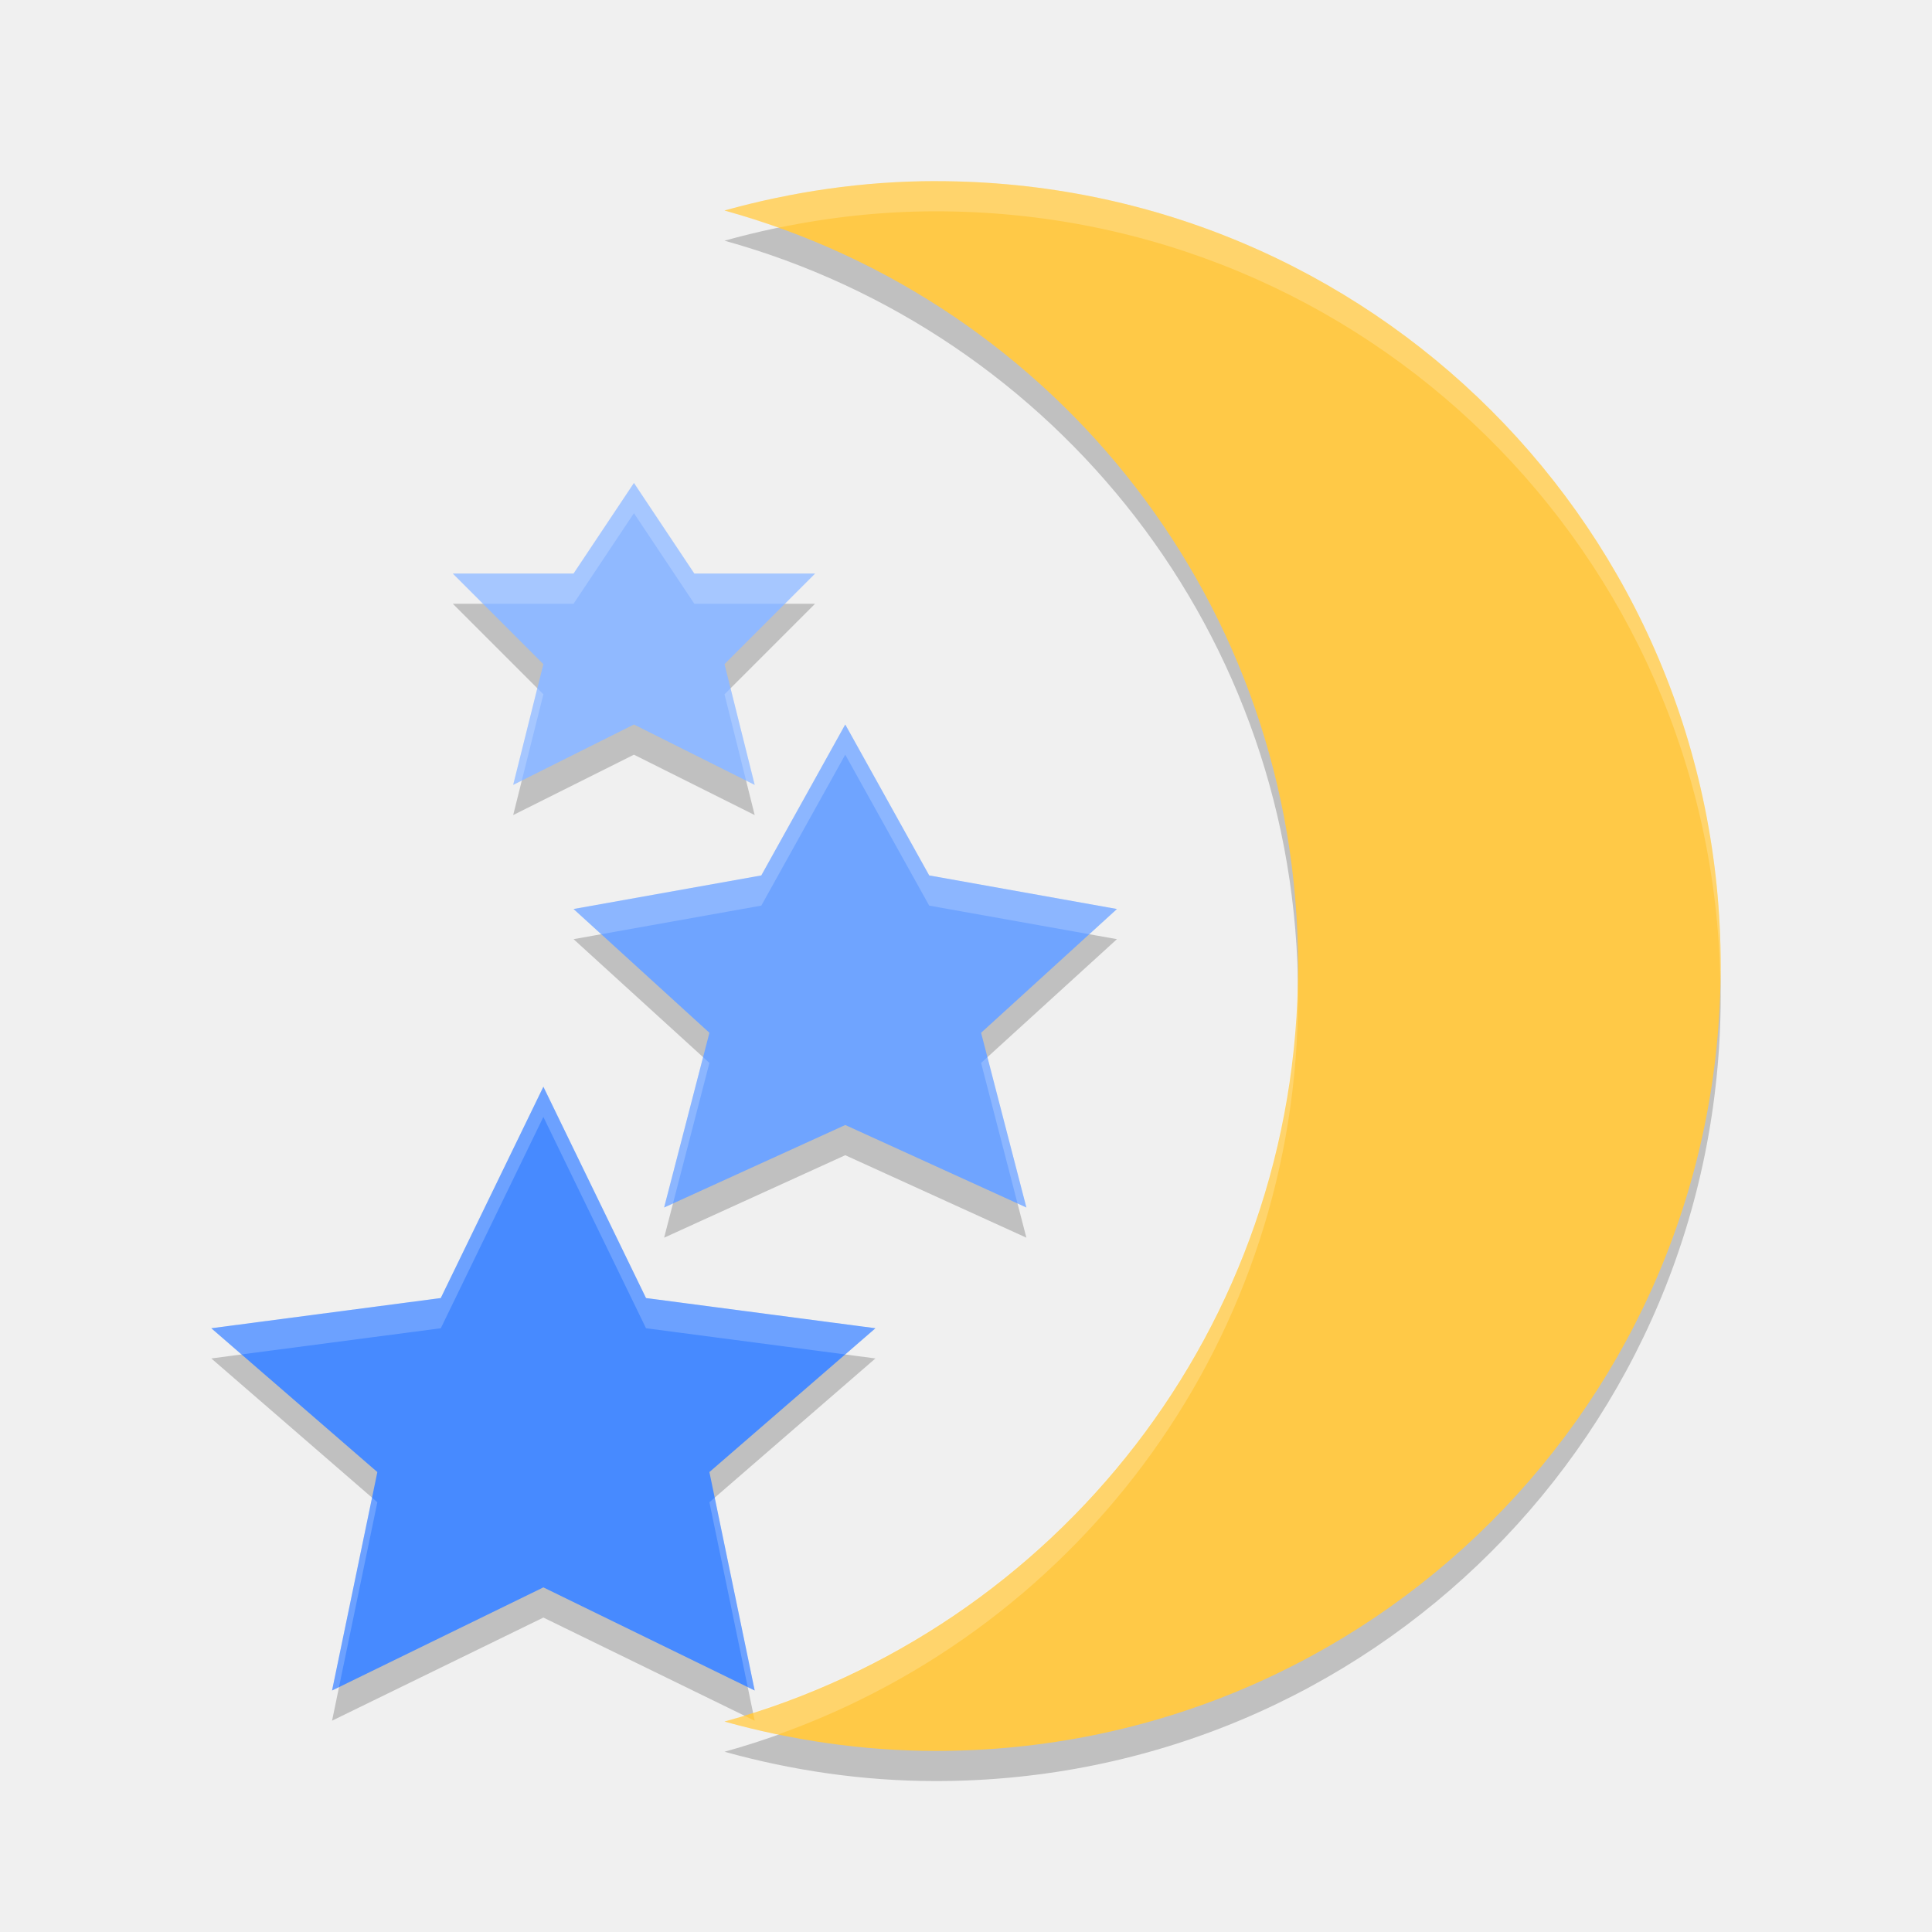
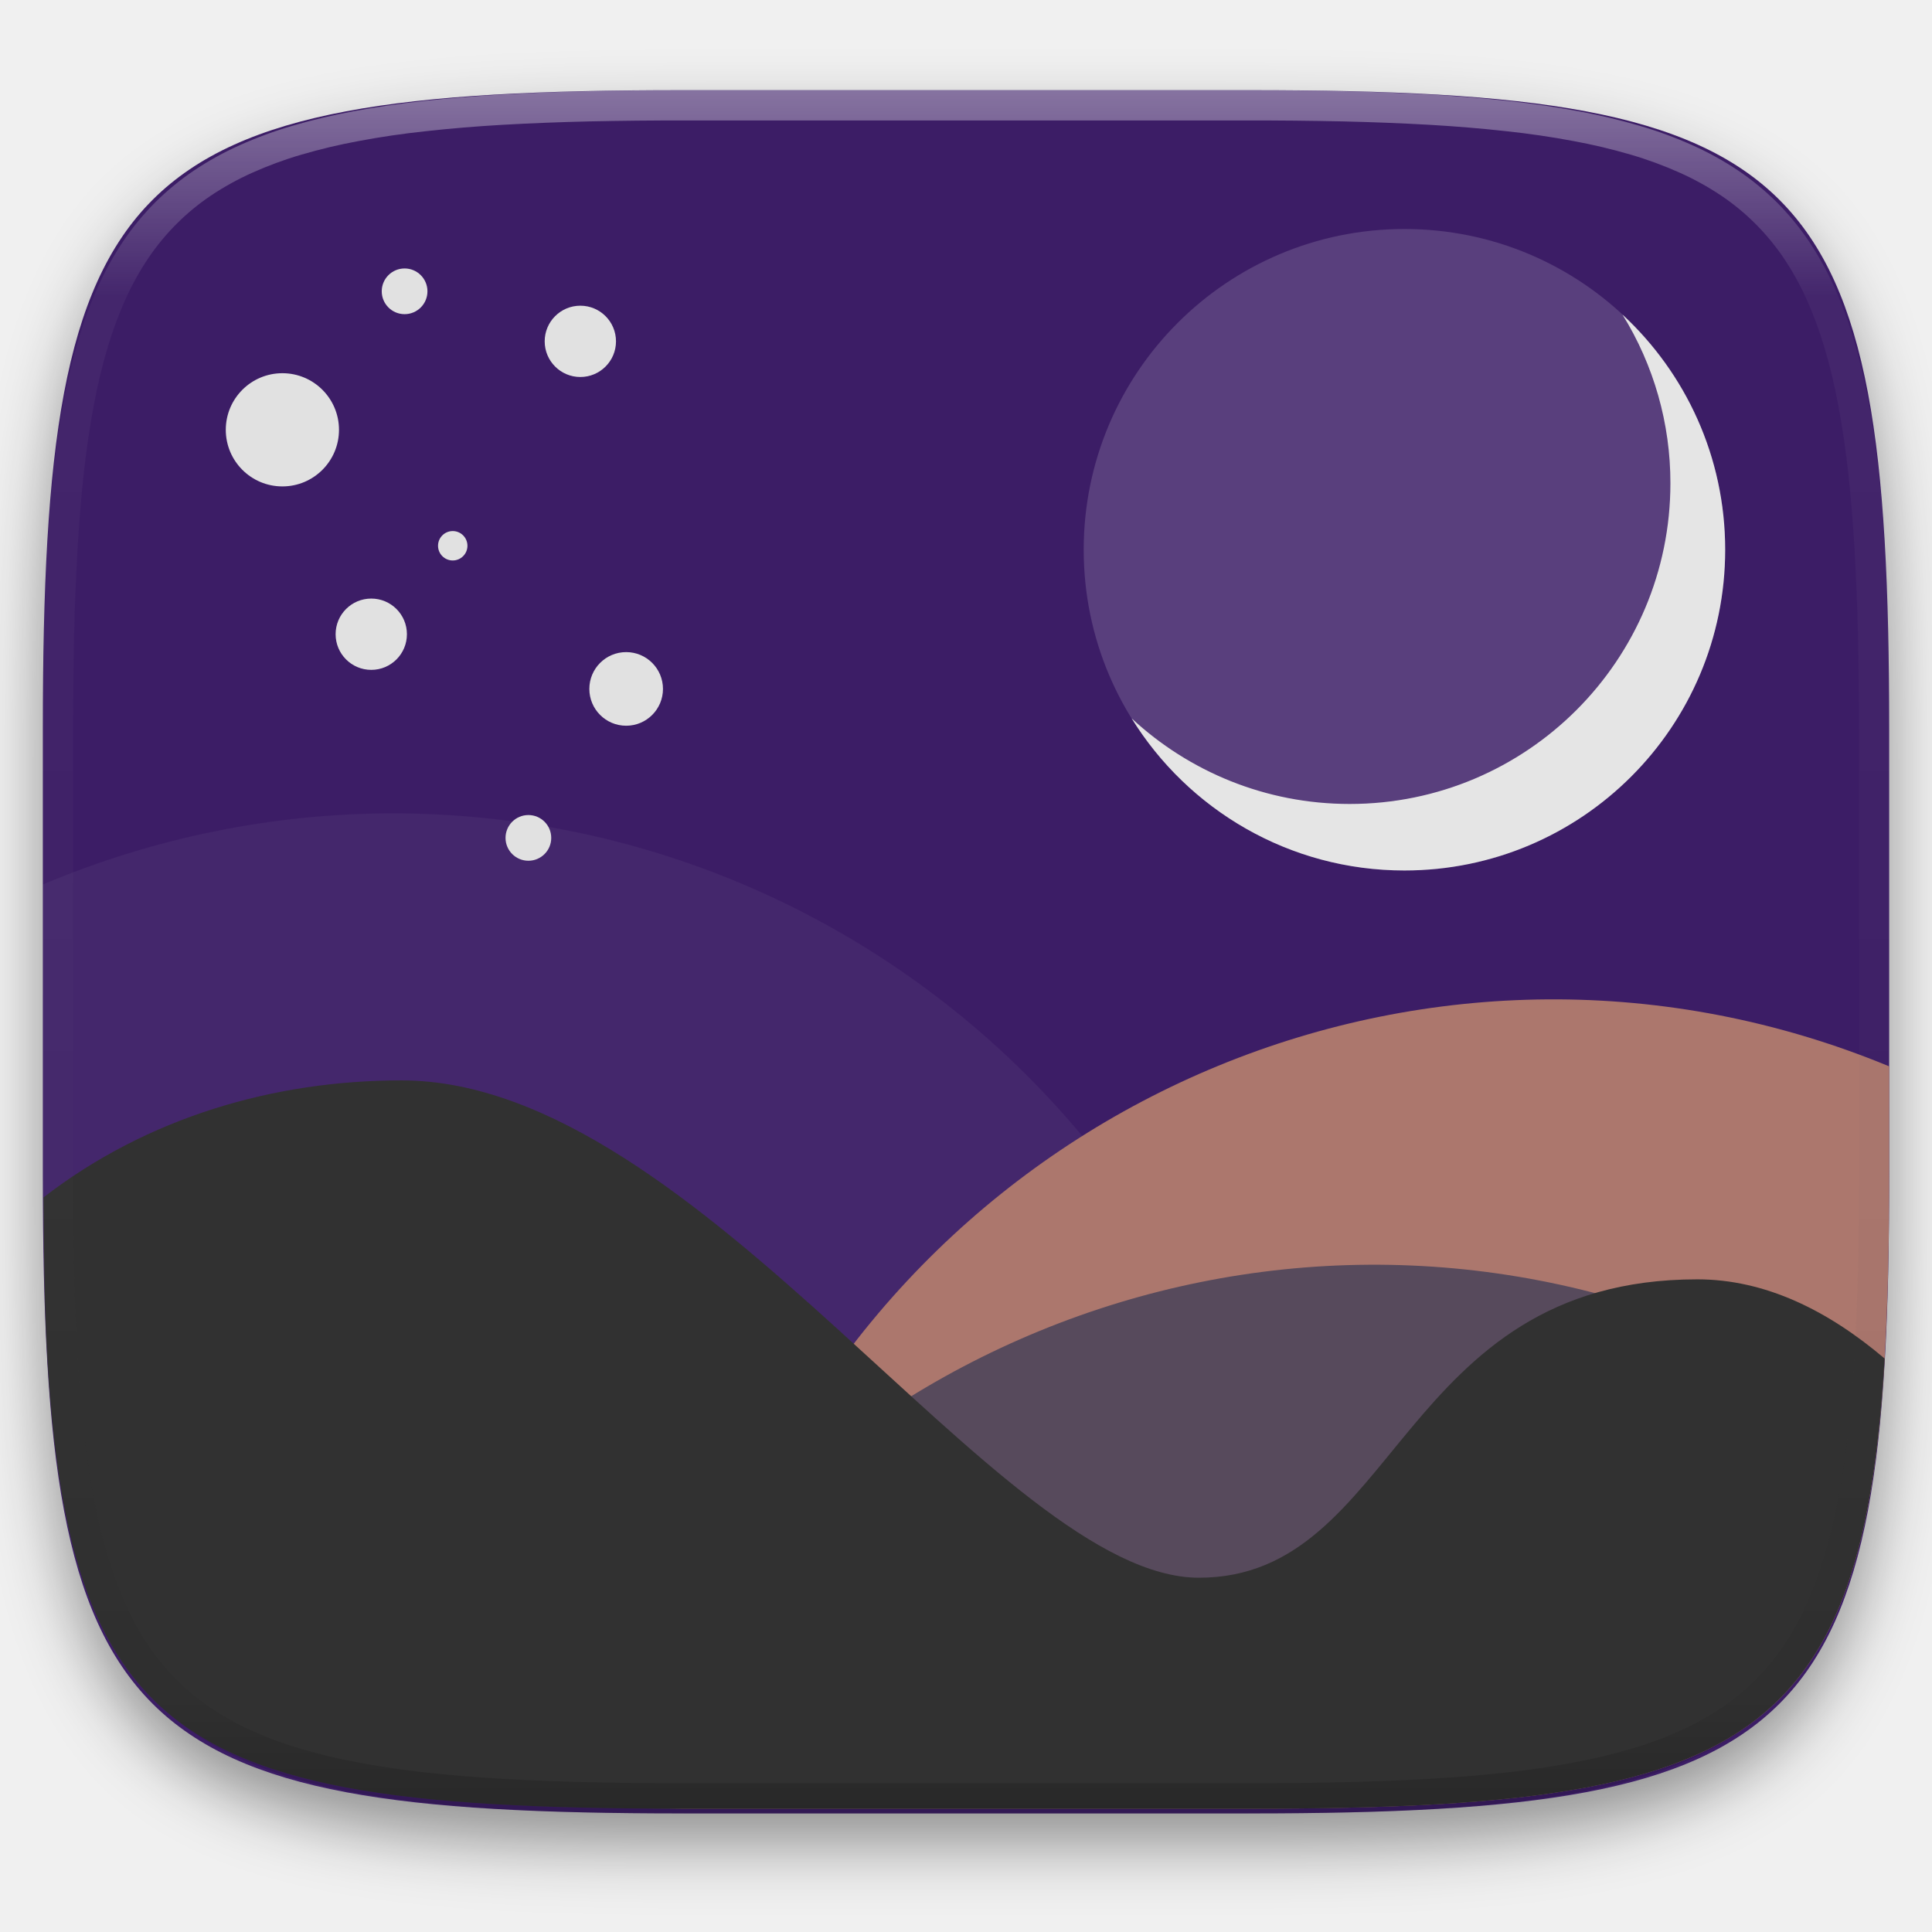
- <svg xmlns="http://www.w3.org/2000/svg" width="64" height="64" version="1">
-   <path style="opacity:0.2" d="M 31,7 C 28.57,7 26.228,7.355 24,7.973 34.978,11.017 43,21.025 43,33 43,44.974 34.978,54.983 24,58.029 26.228,58.647 28.57,59 31,59 45.404,59 57,47.404 57,33 57,18.596 45.404,7 31,7 Z m -10,10 -2,3 -4,0 3,3 -1,4 4,-2 4,2 -1,-4 3,-3 -4,0 -2,-3 z m 7,8 -2.781,5 L 19,31.111 23.5,35.211 22,41 28,38.268 34,41 32.5,35.211 37,31.111 30.781,30 28,25 Z M 18,37 14.602,44 7,45 12.5,49.764 11,57 18,53.584 25,57 23.5,49.764 29,45 21.4,44 18,37 Z" />
-   <path style="fill:#ffc947" d="m 31,6 c -2.43,0 -4.772,0.355 -7,0.973 10.978,3.045 19,13.053 19,25.028 0,11.974 -8.022,21.982 -19,25.028 2.228,0.618 4.57,0.972 7,0.972 14.404,0 26,-11.596 26,-26 0,-14.404 -11.596,-26 -26,-26 z" />
-   <path style="fill:#478aff" d="m 18,36 3.4,7 7.6,1 -5.5,4.764 L 25,56 18,52.584 11,56 12.5,48.764 7,44 14.601,43 Z" />
-   <path style="fill:#6fa4ff" d="M 28,24 30.781,29 37,30.112 32.5,34.212 34,40 28,37.267 22,40 23.5,34.212 19,30.112 25.219,29 Z" />
-   <path style="fill:#90b9ff" d="M 21,16 23,19 27,19 24,22 25,26 21,24 17,26 18,22 15,19 19,19 Z" />
-   <path style="fill:#ffffff;opacity:0.2" d="M 31 6 C 28.57 6 26.228 6.355 24 6.973 C 24.603 7.14 25.195 7.336 25.779 7.545 C 27.465 7.196 29.208 7 31 7 C 45.236 7 56.723 18.33 56.988 32.5 C 56.991 32.333 57 32.168 57 32 C 57 17.596 45.404 6 31 6 z M 21 16 L 19 19 L 15 19 L 16 20 L 19 20 L 21 17 L 23 20 L 26 20 L 27 19 L 23 19 L 21 16 z M 17.801 22.801 L 17 26 L 17.285 25.857 L 18 23 L 17.801 22.801 z M 24.199 22.801 L 24 23 L 24.715 25.857 L 25 26 L 24.199 22.801 z M 28 24 L 25.219 29 L 19 30.111 L 19.918 30.947 L 25.219 30 L 28 25 L 30.781 30 L 36.082 30.947 L 37 30.111 L 30.781 29 L 28 24 z M 42.979 32.5 C 42.763 43.903 35.278 53.426 24.943 56.725 L 25 57 L 24.639 56.824 C 24.425 56.89 24.216 56.969 24 57.029 C 24.585 57.191 25.177 57.333 25.777 57.457 C 35.832 53.87 43 44.317 43 33 C 43 32.831 42.982 32.668 42.979 32.5 z M 23.291 35.02 L 22 40 L 22.293 39.867 L 23.5 35.211 L 23.291 35.02 z M 32.709 35.02 L 32.5 35.211 L 33.707 39.867 L 34 40 L 32.709 35.02 z M 18 36 L 14.602 43 L 7 44 L 8.002 44.867 L 14.602 44 L 18 37 L 21.4 44 L 27.998 44.867 L 29 44 L 21.4 43 L 18 36 z M 12.324 49.611 L 11 56 L 11.23 55.887 L 12.5 49.764 L 12.324 49.611 z M 23.676 49.611 L 23.5 49.764 L 24.77 55.887 L 25 56 L 23.676 49.611 z" />
+ <svg xmlns="http://www.w3.org/2000/svg" style="isolation:isolate" viewBox="0 0 256 256" width="256" height="256">
+   <defs>
+     <filter id="mAR5CXw4SsFqw9eYKKph0Y0WDMdkY8DW" x="-200%" y="-200%" width="400%" height="400%" filterUnits="objectBoundingBox" color-interpolation-filters="sRGB">
+       <feGaussianBlur in="SourceGraphic" stdDeviation="4.294" />
+       <feOffset dx="0" dy="4" result="pf_100_offsetBlur" />
+       <feFlood flood-color="#000000" flood-opacity="0.4" />
+       <feComposite in2="pf_100_offsetBlur" operator="in" result="pf_100_dropShadow" />
+       <feBlend in="SourceGraphic" in2="pf_100_dropShadow" mode="normal" />
+     </filter>
+   </defs>
+   <g filter="url(#mAR5CXw4SsFqw9eYKKph0Y0WDMdkY8DW)">
+     <path d=" M 165.685 11.947 C 239.74 11.947 250.324 22.504 250.324 96.491 L 250.324 155.742 C 250.324 229.728 239.74 240.285 165.685 240.285 L 90.315 240.285 C 16.26 240.285 5.676 229.728 5.676 155.742 L 5.676 96.491 C 5.676 22.504 16.26 11.947 90.315 11.947 L 165.685 11.947 L 165.685 11.947 Z " id="Path" fill="rgb(60,29,102)" />
+   </g>
+   <path d=" M 214.984 41.683 C 219.147 48.393 221.348 56.135 221.338 64.032 C 221.338 87.503 202.312 106.53 178.84 106.53 C 167.68 106.53 157.53 102.222 149.947 95.187 C 157.438 107.282 170.821 115.343 186.094 115.343 C 209.565 115.343 228.595 96.313 228.595 72.841 C 228.595 60.527 223.352 49.445 214.984 41.683 L 214.984 41.683 Z " id="Path" fill="rgb(225,225,225)" />
+   <g opacity="0.05">
+     <path d=" M 5.676 117.2 L 5.676 155.114 C 5.676 164.363 5.841 172.62 6.275 179.989 C 6.472 183.463 6.761 186.931 7.141 190.39 C 7.505 193.643 7.949 196.688 8.486 199.536 C 9.024 202.385 9.654 205.038 10.391 207.507 C 11.127 209.976 11.969 212.262 12.93 214.378 C 13.846 216.416 14.934 218.372 16.182 220.226 C 17.37 221.986 18.724 223.628 20.225 225.13 C 21.729 226.629 23.373 227.981 25.135 229.167 C 26.991 230.413 28.95 231.5 30.99 232.415 C 33.108 233.375 35.397 234.215 37.869 234.95 C 40.341 235.685 42.996 236.316 45.848 236.853 C 48.699 237.389 51.747 237.833 55.004 238.196 C 58.261 238.56 61.728 238.843 65.416 239.06 C 72.793 239.493 81.057 239.657 90.314 239.657 L 165.686 239.657 C 167.067 239.657 168.064 239.575 169.402 239.567 C 170.059 234.831 170.423 230.059 170.492 225.278 C 170.491 160.378 117.395 107.766 51.898 107.767 C 36.017 107.809 20.304 111.016 5.676 117.2 L 5.676 117.2 Z " id="Path" fill="rgb(225,225,225)" />
+   </g>
+   <path d=" M 88.705 239.618 C 89.295 239.62 89.716 239.657 90.314 239.657 L 165.686 239.657 C 174.943 239.657 183.207 239.493 190.584 239.06 C 194.272 238.843 197.739 238.56 200.996 238.196 C 204.064 237.862 207.118 237.414 210.152 236.853 C 213.004 236.316 215.659 235.685 218.131 234.95 C 220.603 234.215 222.892 233.375 225.01 232.415 C 227.05 231.5 229.009 230.413 230.865 229.167 C 232.627 227.981 234.271 226.629 235.775 225.13 C 237.276 223.628 238.63 221.986 239.818 220.226 C 241.066 218.372 242.154 216.416 243.07 214.378 C 244.031 212.262 244.873 209.976 245.609 207.507 C 246.346 205.038 246.976 202.385 247.514 199.536 C 248.051 196.688 248.495 193.643 248.859 190.39 C 249.239 186.931 249.528 183.463 249.725 179.989 C 250.159 172.62 250.324 164.363 250.324 155.114 L 250.324 141.296 C 191.11 116.82 123.37 144.66 97.937 203.923 C 93.032 215.272 89.917 227.314 88.705 239.618 Z " id="Path" fill="rgb(172,119,109)" />
+   <path d=" M 74.119 239.269 C 79.33 239.437 84.293 239.657 90.314 239.657 L 165.686 239.657 C 174.943 239.657 183.207 239.493 190.584 239.06 C 194.272 238.843 197.739 238.56 200.996 238.196 C 204.064 237.862 207.118 237.414 210.152 236.853 C 213.004 236.316 215.659 235.685 218.131 234.95 C 220.257 234.318 222.184 233.567 224.047 232.771 C 224.44 230.457 224.822 228.12 225.109 225.552 C 225.489 222.093 225.778 218.625 225.975 215.151 C 226.409 207.782 226.574 199.525 226.574 190.276 L 226.574 176.458 C 167.36 151.982 99.62 179.822 74.187 239.085 L 74.119 239.269 L 74.119 239.269 Z " id="Path" fill="rgb(87,74,92)" />
+   <path d=" M 5.762 158.663 C 5.804 166.351 5.903 173.671 6.275 179.989 C 6.472 183.463 6.761 186.931 7.141 190.39 C 7.505 193.643 7.949 196.688 8.486 199.536 C 9.024 202.385 9.654 205.038 10.391 207.507 C 11.127 209.976 11.969 212.262 12.93 214.378 C 13.846 216.416 14.934 218.372 16.182 220.226 C 17.37 221.986 18.724 223.628 20.225 225.13 C 21.729 226.629 23.373 227.981 25.135 229.167 C 26.991 230.413 28.95 231.5 30.99 232.415 C 33.108 233.375 35.397 234.215 37.869 234.95 C 40.341 235.685 42.996 236.316 45.848 236.853 C 48.699 237.389 51.747 237.833 55.004 238.196 C 58.261 238.56 61.728 238.843 65.416 239.06 C 72.793 239.493 81.057 239.657 90.314 239.657 L 165.686 239.657 C 174.943 239.657 183.207 239.493 190.584 239.06 C 194.272 238.843 197.739 238.56 200.996 238.196 C 204.064 237.862 207.118 237.414 210.152 236.853 C 213.004 236.316 215.659 235.685 218.131 234.95 C 220.603 234.215 222.892 233.375 225.01 232.415 C 227.05 231.5 229.009 230.413 230.865 229.167 C 232.627 227.981 234.271 226.629 235.775 225.13 C 237.276 223.628 238.63 221.986 239.818 220.226 C 241.066 218.372 242.154 216.416 243.07 214.378 C 244.031 212.262 244.873 209.976 245.609 207.507 C 246.346 205.038 246.976 202.385 247.514 199.536 C 248.051 196.688 248.495 193.643 248.859 190.39 C 249.223 187.144 249.506 183.689 249.723 180.015 C 242.238 173.664 233.924 169.519 224.9 169.519 C 185.277 169.519 185.279 209.056 158.863 209.056 C 132.452 209.056 92.829 143.157 53.205 143.157 L 53.199 143.157 C 36.345 143.157 19.547 148.021 5.762 158.663 L 5.762 158.663 Z " id="Path" fill="rgb(49,49,49)" />
+   <circle vector-effect="non-scaling-stroke" cx="37.418" cy="56.952" r="7.5" id="Ellipse" fill="rgb(225,225,225)" />
+   <circle vector-effect="non-scaling-stroke" cx="53.611" cy="38.6" r="3.028" id="Ellipse" fill="rgb(225,225,225)" />
+   <circle vector-effect="non-scaling-stroke" cx="76.898" cy="45.231" r="4.724" id="Ellipse" fill="rgb(225,225,225)" />
+   <circle vector-effect="non-scaling-stroke" cx="70.014" cy="111.025" r="3.028" id="Ellipse" fill="rgb(225,225,225)" />
+   <circle vector-effect="non-scaling-stroke" cx="82.969" cy="91.285" r="4.878" id="Ellipse" fill="rgb(225,225,225)" />
+   <circle vector-effect="non-scaling-stroke" cx="49.195" cy="84.037" r="4.724" id="Ellipse" fill="rgb(225,225,225)" />
+   <circle vector-effect="non-scaling-stroke" cx="59.99" cy="72.317" r="1.948" id="Ellipse" fill="rgb(225,225,225)" />
+   <g opacity="0.15">
+     <path d=" M 186.095 30.343 C 162.623 30.343 143.596 49.37 143.596 72.843 C 143.596 96.314 162.624 115.342 186.095 115.342 C 209.567 115.342 228.595 96.314 228.595 72.843 C 228.595 49.37 209.567 30.343 186.095 30.343 L 186.095 30.343 Z " id="Path" fill="rgb(255,255,255)" />
+   </g>
+   <g opacity="0.4">
+     <linearGradient id="_lgradient_412" x1="0.517" y1="0" x2="0.517" y2="1" gradientTransform="matrix(244.65,0,0,228.34,5.68,11.95)" gradientUnits="userSpaceOnUse">
+       <stop offset="0%" stop-opacity="1" style="stop-color:rgb(255,255,255)" />
+       <stop offset="12.5%" stop-opacity="0.098" style="stop-color:rgb(255,255,255)" />
+       <stop offset="92.5%" stop-opacity="0.098" style="stop-color:rgb(0,0,0)" />
+       <stop offset="100%" stop-opacity="0.498" style="stop-color:rgb(0,0,0)" />
+     </linearGradient>
+     <path d=" M 165.068 11.951 C 169.396 11.941 173.724 11.991 178.052 12.089 C 181.927 12.167 185.803 12.315 189.678 12.541 C 193.131 12.737 196.583 13.022 200.026 13.395 C 203.085 13.73 206.144 14.181 209.174 14.741 C 211.889 15.243 214.574 15.881 217.22 16.657 C 219.62 17.355 221.971 18.219 224.243 19.241 C 226.358 20.184 228.384 21.304 230.302 22.591 C 232.142 23.829 233.863 25.244 235.437 26.806 C 237.001 28.378 238.417 30.088 239.656 31.925 C 240.945 33.841 242.066 35.865 243.02 37.967 C 244.043 40.247 244.909 42.585 245.617 44.972 C 246.394 47.615 247.034 50.297 247.535 53.009 C 248.096 56.035 248.548 59.081 248.883 62.136 C 249.257 65.575 249.542 69.014 249.739 72.462 C 249.965 76.323 250.112 80.194 250.201 84.055 C 250.289 88.378 250.339 92.701 250.329 97.014 L 250.329 155.226 C 250.339 159.549 250.289 163.862 250.201 168.185 C 250.112 172.056 249.965 175.917 249.739 179.778 C 249.542 183.226 249.257 186.675 248.883 190.104 C 248.548 193.159 248.096 196.215 247.535 199.241 C 247.034 201.943 246.394 204.625 245.617 207.268 C 244.909 209.655 244.043 212.003 243.02 214.273 C 242.066 216.385 240.945 218.399 239.656 220.315 C 238.417 222.152 237.001 223.872 235.437 225.434 C 233.863 226.996 232.142 228.411 230.302 229.649 C 228.384 230.936 226.358 232.056 224.243 232.999 C 221.971 234.021 219.62 234.885 217.22 235.593 C 214.574 236.369 211.889 237.007 209.174 237.499 C 206.144 238.068 203.085 238.51 200.026 238.845 C 196.583 239.218 193.131 239.503 189.678 239.699 C 185.803 239.925 181.927 240.073 178.052 240.161 C 173.724 240.249 169.396 240.299 165.068 240.289 L 90.942 240.289 C 86.614 240.299 82.286 240.249 77.958 240.161 C 74.083 240.073 70.207 239.925 66.332 239.699 C 62.879 239.503 59.427 239.218 55.984 238.845 C 52.925 238.51 49.866 238.068 46.836 237.499 C 44.121 237.007 41.436 236.369 38.79 235.593 C 36.39 234.885 34.039 234.021 31.767 232.999 C 29.652 232.056 27.626 230.936 25.708 229.649 C 23.868 228.411 22.147 226.996 20.573 225.434 C 19.009 223.872 17.593 222.152 16.354 220.315 C 15.065 218.399 13.944 216.385 12.99 214.273 C 11.967 212.003 11.101 209.655 10.393 207.268 C 9.616 204.625 8.976 201.943 8.475 199.241 C 7.914 196.215 7.462 193.159 7.127 190.104 C 6.753 186.675 6.468 183.226 6.271 179.778 C 6.045 175.917 5.898 172.056 5.809 168.185 C 5.721 163.862 5.671 159.549 5.681 155.226 L 5.681 97.014 C 5.671 92.701 5.721 88.378 5.809 84.055 C 5.898 80.194 6.045 76.323 6.271 72.462 C 6.468 69.014 6.753 65.575 7.127 62.136 C 7.462 59.081 7.914 56.035 8.475 53.009 C 8.976 50.297 9.616 47.615 10.393 44.972 C 11.101 42.585 11.967 40.247 12.99 37.967 C 13.944 35.865 15.065 33.841 16.354 31.925 C 17.593 30.088 19.009 28.378 20.573 26.806 C 22.147 25.244 23.868 23.829 25.708 22.591 C 27.626 21.304 29.652 20.184 31.767 19.241 C 34.039 18.219 36.39 17.355 38.79 16.657 C 41.436 15.881 44.121 15.243 46.836 14.741 C 49.866 14.181 52.925 13.73 55.984 13.395 C 59.427 13.022 62.879 12.737 66.332 12.541 C 70.207 12.315 74.083 12.167 77.958 12.089 C 82.286 11.991 86.614 11.941 90.942 11.951 L 165.068 11.951 Z  M 165.078 15.96 C 169.376 15.95 173.675 15.999 177.973 16.087 C 181.8 16.176 185.626 16.323 189.452 16.539 C 192.836 16.736 196.219 17.011 199.583 17.384 C 202.554 17.699 205.515 18.131 208.446 18.681 C 211.023 19.153 213.58 19.762 216.099 20.499 C 218.322 21.147 220.495 21.953 222.6 22.896 C 224.509 23.751 226.338 24.763 228.069 25.922 C 229.692 27.013 231.207 28.26 232.594 29.646 C 233.981 31.031 235.23 32.544 236.332 34.165 C 237.492 35.894 238.506 37.712 239.361 39.608 C 240.306 41.72 241.112 43.892 241.761 46.102 C 242.509 48.617 243.109 51.162 243.591 53.736 C 244.132 56.664 244.565 59.611 244.889 62.578 C 245.263 65.938 245.539 69.308 245.735 72.688 C 245.952 76.51 246.109 80.322 246.188 84.144 C 246.276 88.437 246.325 92.721 246.325 97.014 C 246.325 97.014 246.325 97.014 246.325 97.014 L 246.325 155.226 C 246.325 155.226 246.325 155.226 246.325 155.226 C 246.325 159.519 246.276 163.803 246.188 168.096 C 246.109 171.918 245.952 175.74 245.735 179.552 C 245.539 182.932 245.263 186.302 244.889 189.672 C 244.565 192.629 244.132 195.576 243.591 198.504 C 243.109 201.078 242.509 203.623 241.761 206.138 C 241.112 208.358 240.306 210.52 239.361 212.632 C 238.506 214.528 237.492 216.356 236.332 218.075 C 235.23 219.706 233.981 221.219 232.594 222.604 C 231.207 223.98 229.692 225.227 228.069 226.318 C 226.338 227.477 224.509 228.489 222.6 229.344 C 220.495 230.297 218.322 231.093 216.099 231.741 C 213.58 232.478 211.023 233.087 208.446 233.559 C 205.515 234.109 202.554 234.541 199.583 234.865 C 196.219 235.229 192.836 235.514 189.452 235.701 C 185.626 235.917 181.8 236.074 177.973 236.153 C 173.675 236.251 169.376 236.29 165.078 236.29 C 165.078 236.29 165.078 236.29 165.068 236.29 L 90.942 236.29 C 90.932 236.29 90.932 236.29 90.932 236.29 C 86.634 236.29 82.335 236.251 78.037 236.153 C 74.21 236.074 70.384 235.917 66.558 235.701 C 63.174 235.514 59.791 235.229 56.427 234.865 C 53.456 234.541 50.495 234.109 47.564 233.559 C 44.987 233.087 42.43 232.478 39.911 231.741 C 37.688 231.093 35.515 230.297 33.41 229.344 C 31.501 228.489 29.672 227.477 27.941 226.318 C 26.318 225.227 24.803 223.98 23.416 222.604 C 22.029 221.219 20.78 219.706 19.678 218.075 C 18.518 216.356 17.504 214.528 16.649 212.632 C 15.704 210.52 14.898 208.358 14.249 206.138 C 13.501 203.623 12.901 201.078 12.419 198.504 C 11.878 195.576 11.445 192.629 11.121 189.672 C 10.747 186.302 10.472 182.932 10.275 179.552 C 10.058 175.74 9.901 171.918 9.822 168.096 C 9.734 163.803 9.685 159.519 9.685 155.226 C 9.685 155.226 9.685 155.226 9.685 155.226 L 9.685 97.014 C 9.685 97.014 9.685 97.014 9.685 97.014 C 9.685 92.721 9.734 88.437 9.822 84.144 C 9.901 80.322 10.058 76.51 10.275 72.688 C 10.472 69.308 10.747 65.938 11.121 62.578 C 11.445 59.611 11.878 56.664 12.419 53.736 C 12.901 51.162 13.501 48.617 14.249 46.102 C 14.898 43.892 15.704 41.72 16.649 39.608 C 17.504 37.712 18.518 35.894 19.678 34.165 C 20.78 32.544 22.029 31.031 23.416 29.646 C 24.803 28.26 26.318 27.013 27.941 25.922 C 29.672 24.763 31.501 23.751 33.41 22.896 C 35.515 21.953 37.688 21.147 39.911 20.499 C 42.43 19.762 44.987 19.153 47.564 18.681 C 50.495 18.131 53.456 17.699 56.427 17.384 C 59.791 17.011 63.174 16.736 66.558 16.539 C 70.384 16.323 74.21 16.176 78.037 16.087 C 82.335 15.999 86.634 15.95 90.932 15.96 C 90.932 15.96 90.932 15.96 90.942 15.96 L 165.068 15.96 C 165.078 15.96 165.078 15.96 165.078 15.96 Z " fill-rule="evenodd" id="highlight" fill="url(#_lgradient_412)" />
+   </g>
</svg>
